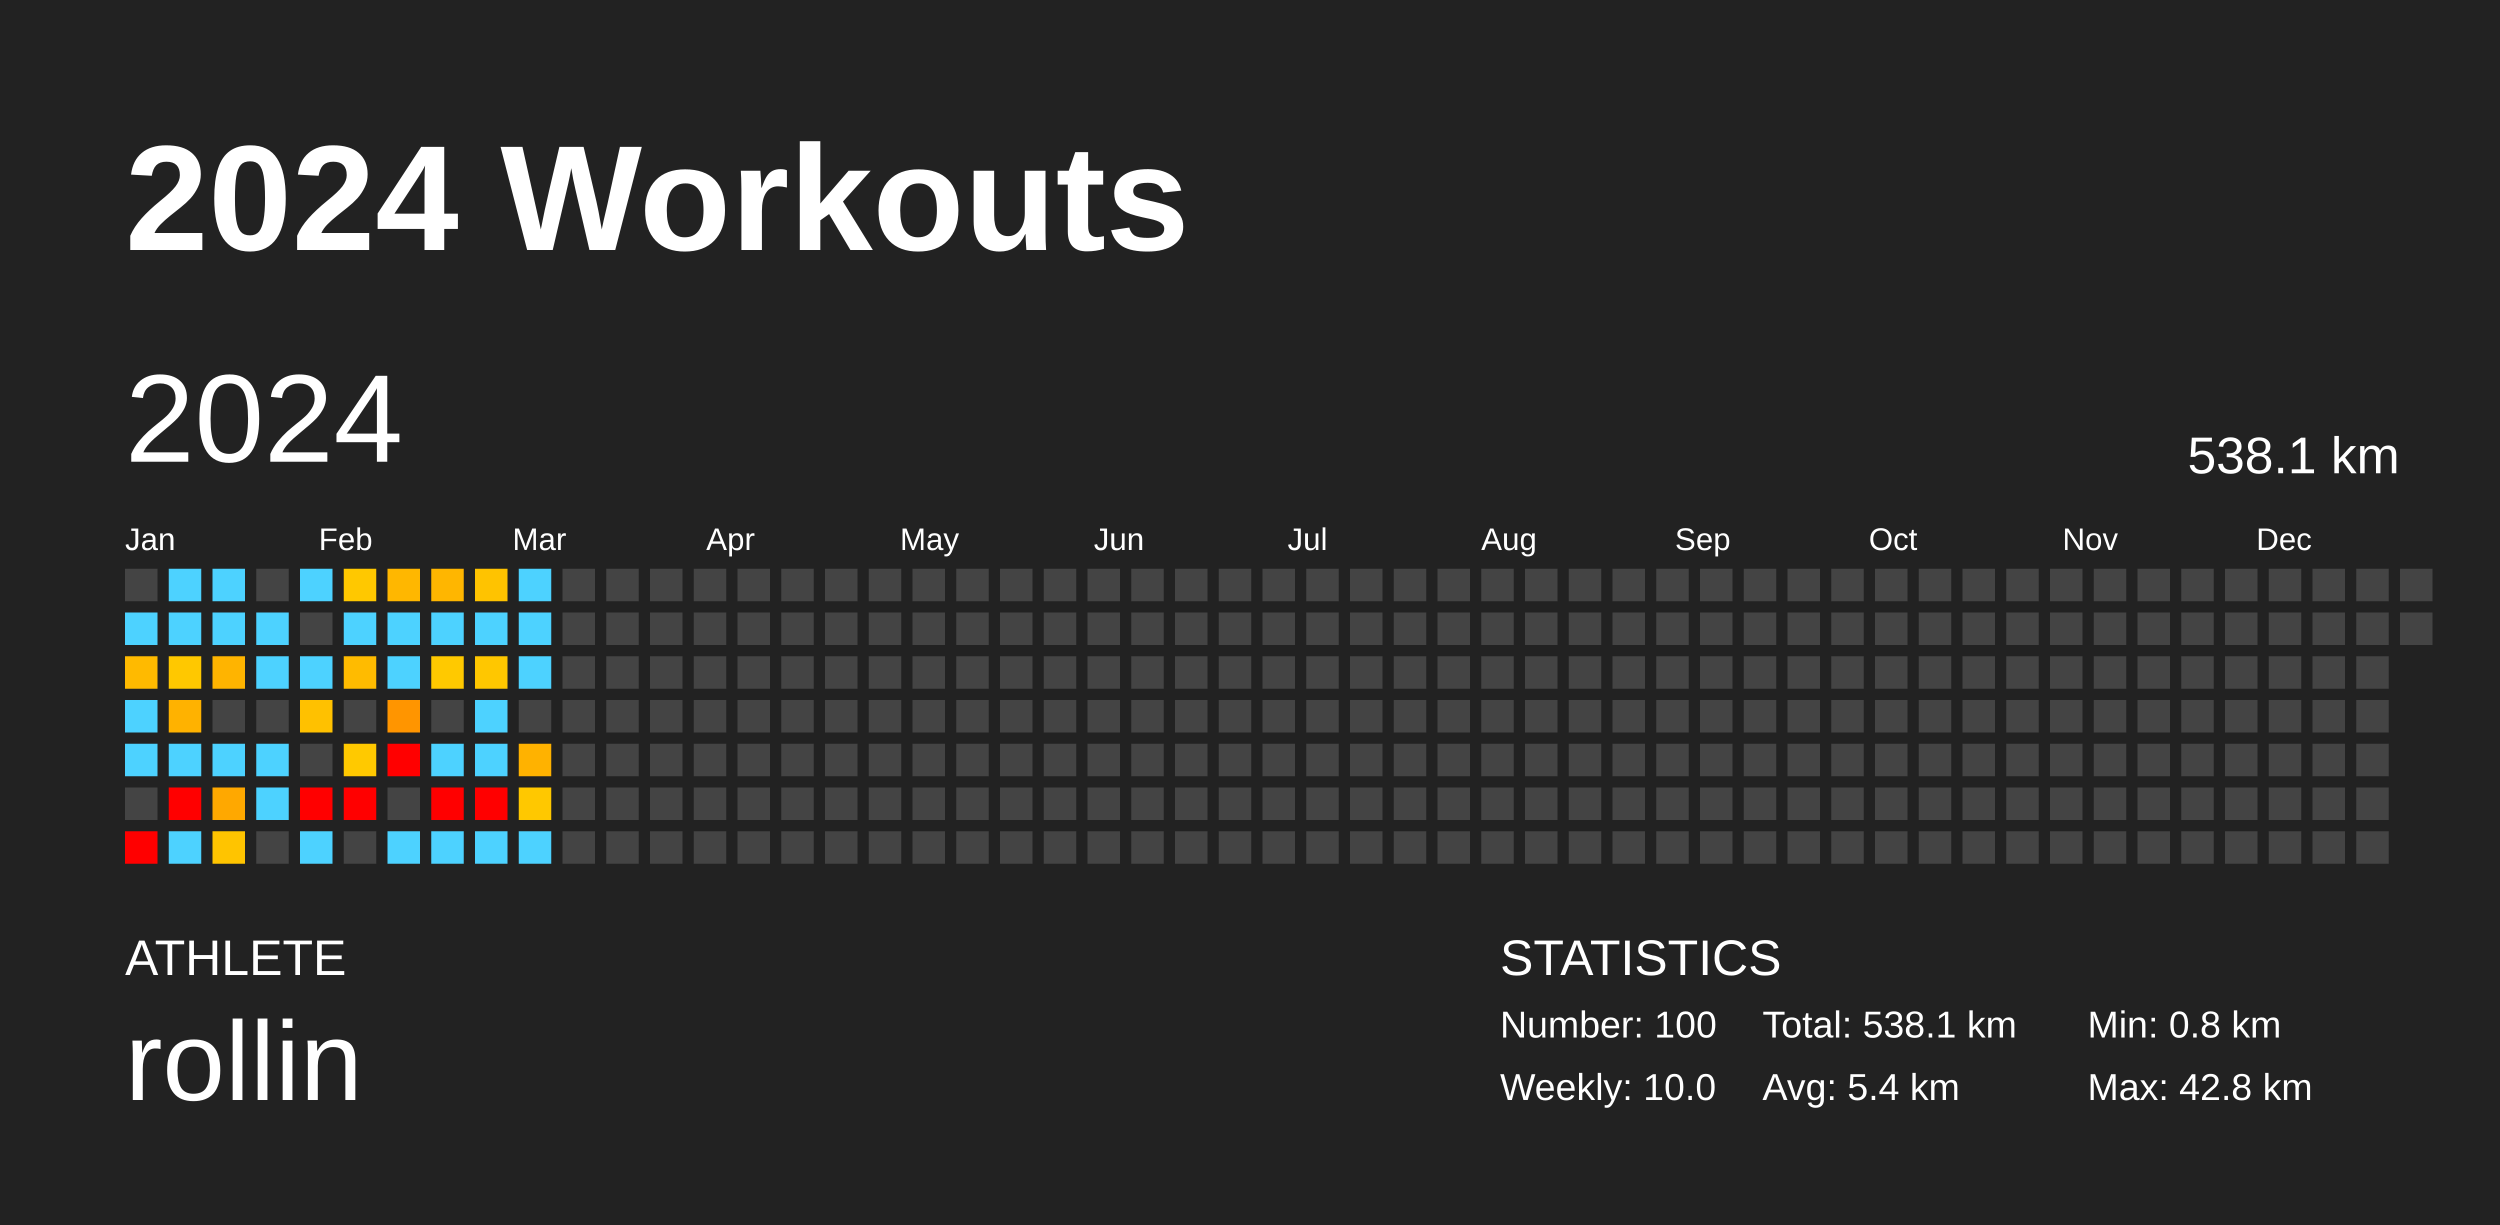
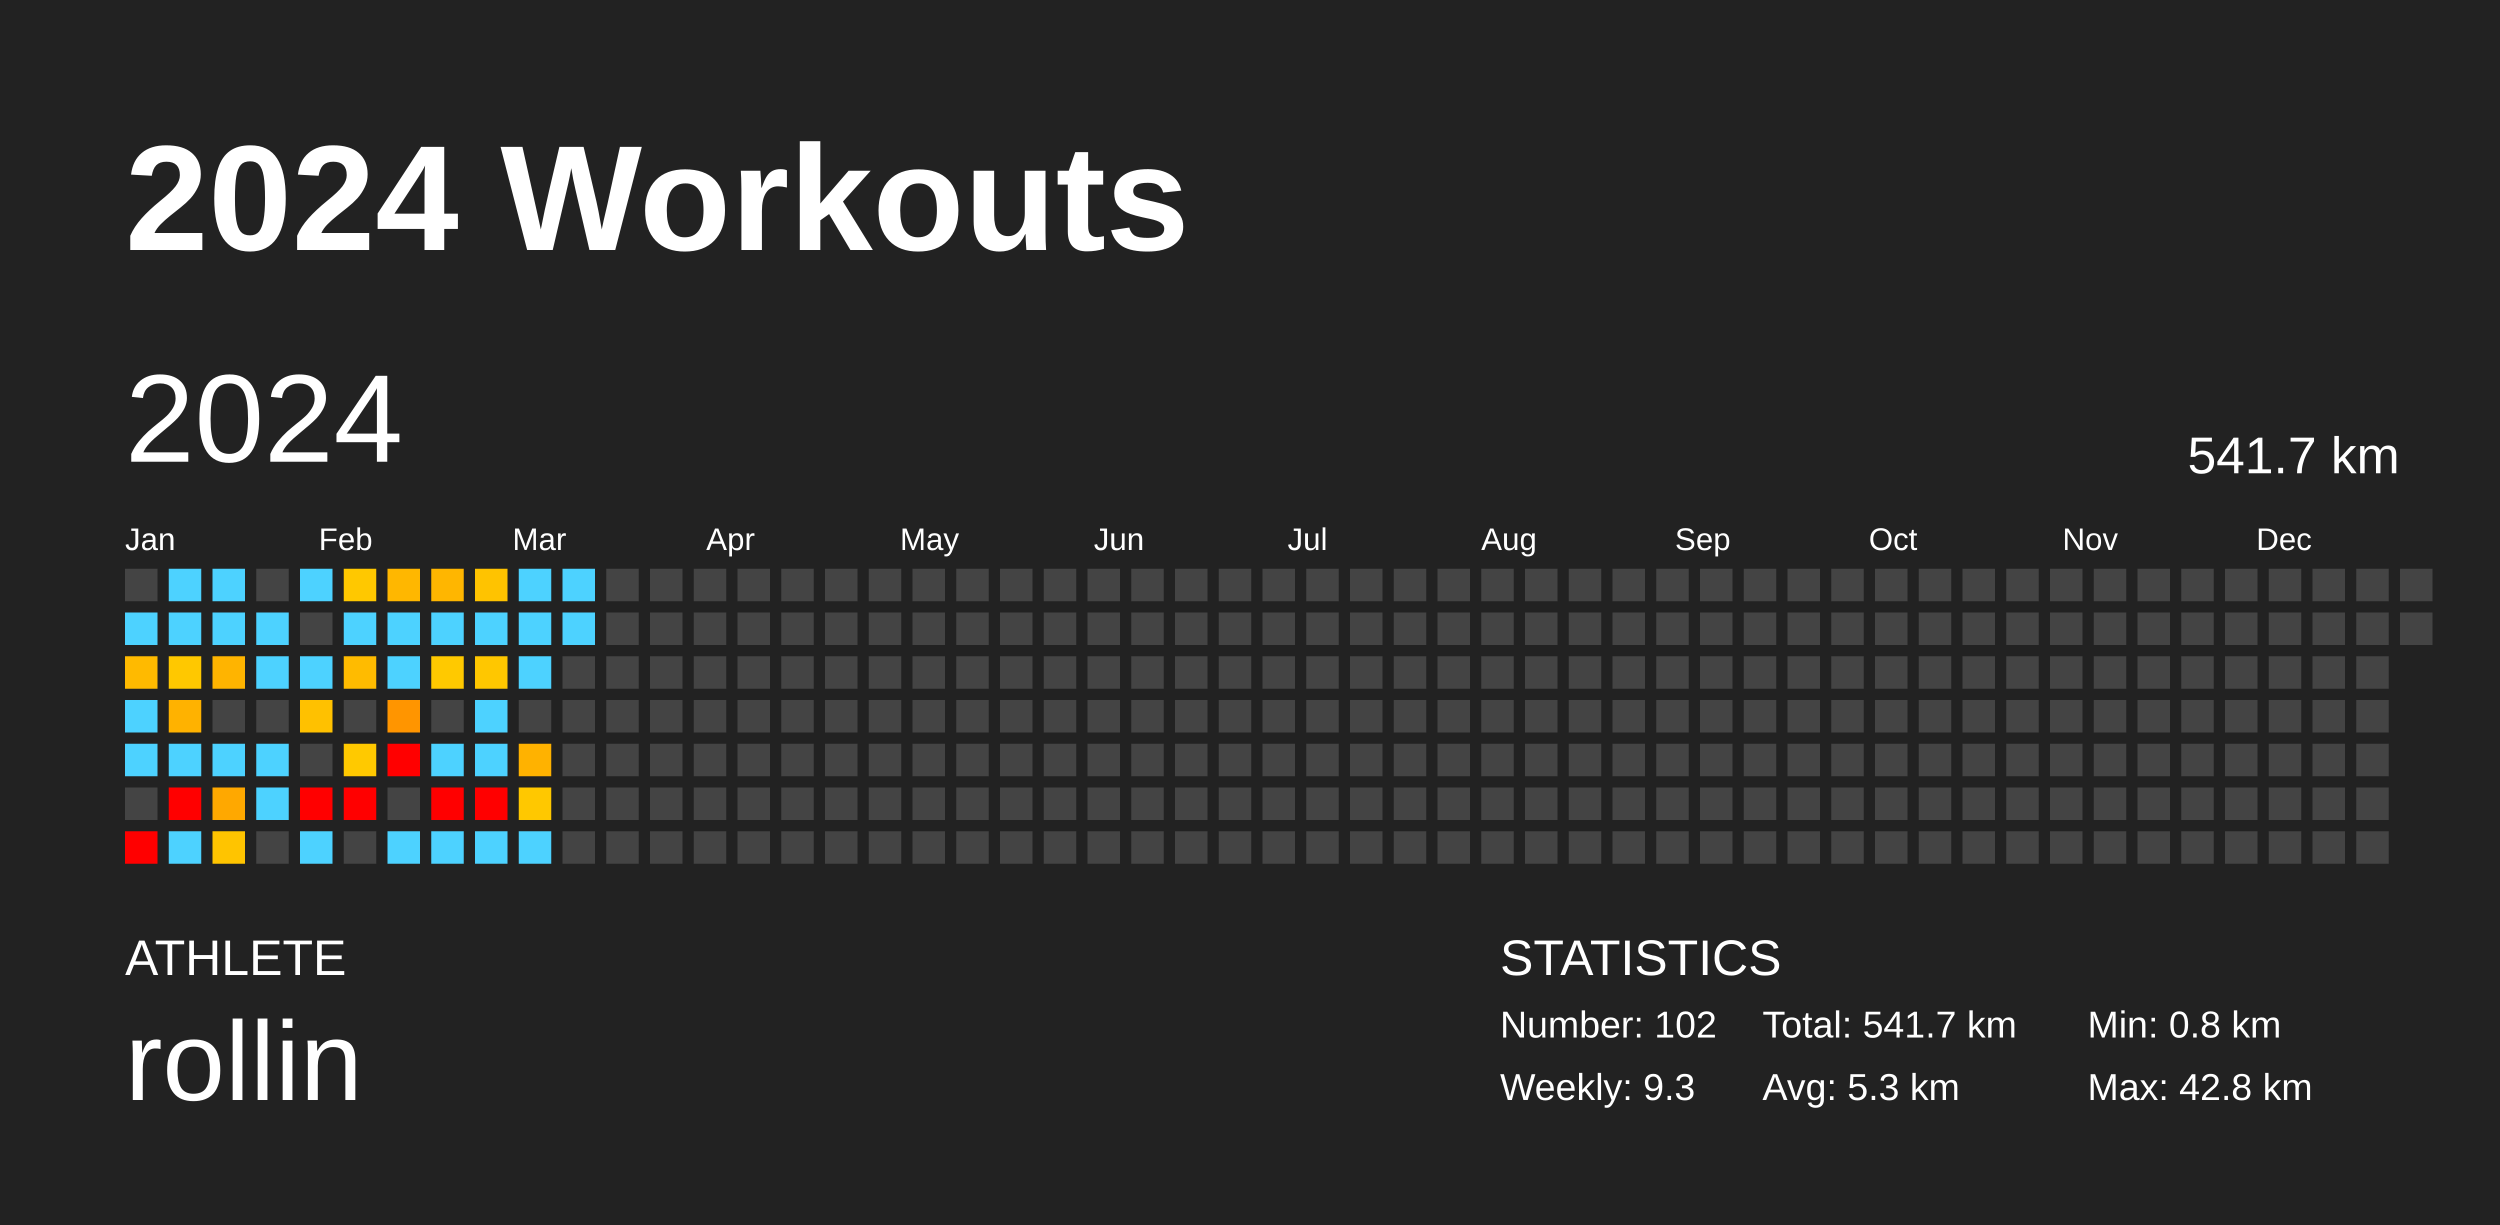
<svg xmlns="http://www.w3.org/2000/svg" baseProfile="full" height="98mm" version="1.1" viewBox="0,0,200,98" width="200mm">
  <defs />
  <rect fill="#222222" height="98" width="200" x="0" y="0" />
  <text fill="#FFFFFF" style="font-size:12px; font-family:Arial; font-weight:bold;" x="10" y="20">2024 Workouts</text>
  <text fill="#FFFFFF" style="font-size:4px; font-family:Arial" x="10" y="78">ATHLETE</text>
  <text fill="#FFFFFF" style="font-size:9px; font-family:Arial" x="10" y="88">rollin</text>
  <text fill="#FFFFFF" style="font-size:4px; font-family:Arial" x="120" y="78">STATISTICS</text>
-   <text fill="#FFFFFF" style="font-size:3px; font-family:Arial" x="120" y="83">Number: 100</text>
-   <text fill="#FFFFFF" style="font-size:3px; font-family:Arial" x="120" y="88">Weekly: 10.0</text>
-   <text fill="#FFFFFF" style="font-size:3px; font-family:Arial" x="141" y="83">Total: 538.1 km</text>
-   <text fill="#FFFFFF" style="font-size:3px; font-family:Arial" x="141" y="88">Avg: 5.4 km</text>
+   <text fill="#FFFFFF" style="font-size:3px; font-family:Arial" x="120" y="83">Number: 102</text>
+   <text fill="#FFFFFF" style="font-size:3px; font-family:Arial" x="120" y="88">Weekly: 9.3</text>
+   <text fill="#FFFFFF" style="font-size:3px; font-family:Arial" x="141" y="83">Total: 541.7 km</text>
+   <text fill="#FFFFFF" style="font-size:3px; font-family:Arial" x="141" y="88">Avg: 5.3 km</text>
  <text fill="#FFFFFF" style="font-size:3px; font-family:Arial" x="167" y="83">Min: 0.8 km</text>
  <text fill="#FFFFFF" style="font-size:3px; font-family:Arial" x="167" y="88">Max: 42.8 km</text>
  <text dominant-baseline="hanging" fill="#FFFFFF" style="font-size:10.0px; font-family:Arial;" x="10" y="30">2024</text>
-   <text dominant-baseline="hanging" fill="#FFFFFF" style="font-size:4.125px; font-family:Arial;" x="175" y="35">538.1 km</text>
+   <text dominant-baseline="hanging" fill="#FFFFFF" style="font-size:4.125px; font-family:Arial;" x="175" y="35">541.7 km</text>
  <text fill="#FFFFFF" style="font-size:2.5px; font-family:Arial" x="10.0" y="44">Jan</text>
  <text fill="#FFFFFF" style="font-size:2.5px; font-family:Arial" x="25.5" y="44">Feb</text>
  <text fill="#FFFFFF" style="font-size:2.5px; font-family:Arial" x="41.0" y="44">Mar</text>
  <text fill="#FFFFFF" style="font-size:2.5px; font-family:Arial" x="56.5" y="44">Apr</text>
  <text fill="#FFFFFF" style="font-size:2.5px; font-family:Arial" x="72.0" y="44">May</text>
  <text fill="#FFFFFF" style="font-size:2.5px; font-family:Arial" x="87.5" y="44">Jun</text>
  <text fill="#FFFFFF" style="font-size:2.5px; font-family:Arial" x="103.0" y="44">Jul</text>
  <text fill="#FFFFFF" style="font-size:2.5px; font-family:Arial" x="118.5" y="44">Aug</text>
  <text fill="#FFFFFF" style="font-size:2.5px; font-family:Arial" x="134.0" y="44">Sep</text>
  <text fill="#FFFFFF" style="font-size:2.5px; font-family:Arial" x="149.5" y="44">Oct</text>
  <text fill="#FFFFFF" style="font-size:2.5px; font-family:Arial" x="165.0" y="44">Nov</text>
  <text fill="#FFFFFF" style="font-size:2.5px; font-family:Arial" x="180.5" y="44">Dec</text>
  <rect fill="#444444" height="2.6" width="2.6" x="10.0" y="45.5" />
  <rect fill="#4dd2ff" height="2.6" width="2.6" x="10.0" y="49.0" />
  <rect fill="#ffba00" height="2.6" width="2.6" x="10.0" y="52.5" />
  <rect fill="#4dd2ff" height="2.6" width="2.6" x="10.0" y="56.0" />
  <rect fill="#4dd2ff" height="2.6" width="2.6" x="10.0" y="59.5" />
  <rect fill="#444444" height="2.6" width="2.6" x="10.0" y="63.0" />
  <rect fill="red" height="2.6" width="2.6" x="10.0" y="66.5" />
  <rect fill="#4dd2ff" height="2.6" width="2.6" x="13.5" y="45.5" />
  <rect fill="#4dd2ff" height="2.6" width="2.6" x="13.5" y="49.0" />
  <rect fill="#ffc800" height="2.6" width="2.6" x="13.5" y="52.5" />
  <rect fill="#ffb200" height="2.6" width="2.6" x="13.5" y="56.0" />
  <rect fill="#4dd2ff" height="2.6" width="2.6" x="13.5" y="59.5" />
  <rect fill="red" height="2.6" width="2.6" x="13.5" y="63.0" />
  <rect fill="#4dd2ff" height="2.6" width="2.6" x="13.5" y="66.5" />
  <rect fill="#4dd2ff" height="2.6" width="2.6" x="17.0" y="45.5" />
  <rect fill="#4dd2ff" height="2.6" width="2.6" x="17.0" y="49.0" />
  <rect fill="#ffb400" height="2.6" width="2.6" x="17.0" y="52.5" />
  <rect fill="#444444" height="2.6" width="2.6" x="17.0" y="56.0" />
  <rect fill="#4dd2ff" height="2.6" width="2.6" x="17.0" y="59.5" />
  <rect fill="#ffa800" height="2.6" width="2.6" x="17.0" y="63.0" />
  <rect fill="#ffc400" height="2.6" width="2.6" x="17.0" y="66.5" />
  <rect fill="#444444" height="2.6" width="2.6" x="20.5" y="45.5" />
  <rect fill="#4dd2ff" height="2.6" width="2.6" x="20.5" y="49.0" />
  <rect fill="#4dd2ff" height="2.6" width="2.6" x="20.5" y="52.5" />
  <rect fill="#444444" height="2.6" width="2.6" x="20.5" y="56.0" />
  <rect fill="#4dd2ff" height="2.6" width="2.6" x="20.5" y="59.5" />
  <rect fill="#4dd2ff" height="2.6" width="2.6" x="20.5" y="63.0" />
  <rect fill="#444444" height="2.6" width="2.6" x="20.5" y="66.5" />
  <rect fill="#4dd2ff" height="2.6" width="2.6" x="24.0" y="45.5" />
  <rect fill="#444444" height="2.6" width="2.6" x="24.0" y="49.0" />
  <rect fill="#4dd2ff" height="2.6" width="2.6" x="24.0" y="52.5" />
  <rect fill="#ffc100" height="2.6" width="2.6" x="24.0" y="56.0" />
  <rect fill="#444444" height="2.6" width="2.6" x="24.0" y="59.5" />
  <rect fill="red" height="2.6" width="2.6" x="24.0" y="63.0" />
  <rect fill="#4dd2ff" height="2.6" width="2.6" x="24.0" y="66.5" />
  <rect fill="#ffc800" height="2.6" width="2.6" x="27.5" y="45.5" />
  <rect fill="#4dd2ff" height="2.6" width="2.6" x="27.5" y="49.0" />
  <rect fill="#ffbb00" height="2.6" width="2.6" x="27.5" y="52.5" />
  <rect fill="#444444" height="2.6" width="2.6" x="27.5" y="56.0" />
  <rect fill="#ffc900" height="2.6" width="2.6" x="27.5" y="59.5" />
  <rect fill="red" height="2.6" width="2.6" x="27.5" y="63.0" />
  <rect fill="#444444" height="2.6" width="2.6" x="27.5" y="66.5" />
  <rect fill="#ffb700" height="2.6" width="2.6" x="31.0" y="45.5" />
  <rect fill="#4dd2ff" height="2.6" width="2.6" x="31.0" y="49.0" />
  <rect fill="#4dd2ff" height="2.6" width="2.6" x="31.0" y="52.5" />
  <rect fill="#ff9500" height="2.6" width="2.6" x="31.0" y="56.0" />
  <rect fill="red" height="2.6" width="2.6" x="31.0" y="59.5" />
  <rect fill="#444444" height="2.6" width="2.6" x="31.0" y="63.0" />
  <rect fill="#4dd2ff" height="2.6" width="2.6" x="31.0" y="66.5" />
  <rect fill="#ffb600" height="2.6" width="2.6" x="34.5" y="45.5" />
  <rect fill="#4dd2ff" height="2.6" width="2.6" x="34.5" y="49.0" />
  <rect fill="#ffc900" height="2.6" width="2.6" x="34.5" y="52.5" />
  <rect fill="#444444" height="2.6" width="2.6" x="34.5" y="56.0" />
  <rect fill="#4dd2ff" height="2.6" width="2.6" x="34.5" y="59.5" />
  <rect fill="red" height="2.6" width="2.6" x="34.5" y="63.0" />
  <rect fill="#4dd2ff" height="2.6" width="2.6" x="34.5" y="66.5" />
  <rect fill="#ffc300" height="2.6" width="2.6" x="38.0" y="45.5" />
  <rect fill="#4dd2ff" height="2.6" width="2.6" x="38.0" y="49.0" />
  <rect fill="#ffc700" height="2.6" width="2.6" x="38.0" y="52.5" />
  <rect fill="#4dd2ff" height="2.6" width="2.6" x="38.0" y="56.0" />
  <rect fill="#4dd2ff" height="2.6" width="2.6" x="38.0" y="59.5" />
  <rect fill="red" height="2.6" width="2.6" x="38.0" y="63.0" />
  <rect fill="#4dd2ff" height="2.6" width="2.6" x="38.0" y="66.5" />
  <rect fill="#4dd2ff" height="2.6" width="2.6" x="41.5" y="45.5" />
  <rect fill="#4dd2ff" height="2.6" width="2.6" x="41.5" y="49.0" />
  <rect fill="#4dd2ff" height="2.6" width="2.6" x="41.5" y="52.5" />
  <rect fill="#444444" height="2.6" width="2.6" x="41.5" y="56.0" />
  <rect fill="#ffb200" height="2.6" width="2.6" x="41.5" y="59.5" />
  <rect fill="#ffc800" height="2.6" width="2.6" x="41.5" y="63.0" />
  <rect fill="#4dd2ff" height="2.6" width="2.6" x="41.5" y="66.5" />
-   <rect fill="#444444" height="2.6" width="2.6" x="45.0" y="45.5" />
-   <rect fill="#444444" height="2.6" width="2.6" x="45.0" y="49.0" />
+   <rect fill="#4dd2ff" height="2.6" width="2.6" x="45.0" y="45.5" />
+   <rect fill="#4dd2ff" height="2.6" width="2.6" x="45.0" y="49.0" />
  <rect fill="#444444" height="2.6" width="2.6" x="45.0" y="52.5" />
  <rect fill="#444444" height="2.6" width="2.6" x="45.0" y="56.0" />
  <rect fill="#444444" height="2.6" width="2.6" x="45.0" y="59.5" />
  <rect fill="#444444" height="2.6" width="2.6" x="45.0" y="63.0" />
  <rect fill="#444444" height="2.6" width="2.6" x="45.0" y="66.5" />
  <rect fill="#444444" height="2.6" width="2.6" x="48.5" y="45.5" />
  <rect fill="#444444" height="2.6" width="2.6" x="48.5" y="49.0" />
  <rect fill="#444444" height="2.6" width="2.6" x="48.5" y="52.5" />
  <rect fill="#444444" height="2.6" width="2.6" x="48.5" y="56.0" />
  <rect fill="#444444" height="2.6" width="2.6" x="48.5" y="59.5" />
  <rect fill="#444444" height="2.6" width="2.6" x="48.5" y="63.0" />
  <rect fill="#444444" height="2.6" width="2.6" x="48.5" y="66.5" />
  <rect fill="#444444" height="2.6" width="2.6" x="52.0" y="45.5" />
  <rect fill="#444444" height="2.6" width="2.6" x="52.0" y="49.0" />
  <rect fill="#444444" height="2.6" width="2.6" x="52.0" y="52.5" />
  <rect fill="#444444" height="2.6" width="2.6" x="52.0" y="56.0" />
  <rect fill="#444444" height="2.6" width="2.6" x="52.0" y="59.5" />
  <rect fill="#444444" height="2.6" width="2.6" x="52.0" y="63.0" />
  <rect fill="#444444" height="2.6" width="2.6" x="52.0" y="66.5" />
  <rect fill="#444444" height="2.6" width="2.6" x="55.5" y="45.5" />
  <rect fill="#444444" height="2.6" width="2.6" x="55.5" y="49.0" />
  <rect fill="#444444" height="2.6" width="2.6" x="55.5" y="52.5" />
  <rect fill="#444444" height="2.6" width="2.6" x="55.5" y="56.0" />
  <rect fill="#444444" height="2.6" width="2.6" x="55.5" y="59.5" />
  <rect fill="#444444" height="2.6" width="2.6" x="55.5" y="63.0" />
  <rect fill="#444444" height="2.6" width="2.6" x="55.5" y="66.5" />
  <rect fill="#444444" height="2.6" width="2.6" x="59.0" y="45.5" />
  <rect fill="#444444" height="2.6" width="2.6" x="59.0" y="49.0" />
  <rect fill="#444444" height="2.6" width="2.6" x="59.0" y="52.5" />
  <rect fill="#444444" height="2.6" width="2.6" x="59.0" y="56.0" />
  <rect fill="#444444" height="2.6" width="2.6" x="59.0" y="59.5" />
  <rect fill="#444444" height="2.6" width="2.6" x="59.0" y="63.0" />
  <rect fill="#444444" height="2.6" width="2.6" x="59.0" y="66.5" />
  <rect fill="#444444" height="2.6" width="2.6" x="62.5" y="45.5" />
  <rect fill="#444444" height="2.6" width="2.6" x="62.5" y="49.0" />
  <rect fill="#444444" height="2.6" width="2.6" x="62.5" y="52.5" />
  <rect fill="#444444" height="2.6" width="2.6" x="62.5" y="56.0" />
  <rect fill="#444444" height="2.6" width="2.6" x="62.5" y="59.5" />
  <rect fill="#444444" height="2.6" width="2.6" x="62.5" y="63.0" />
  <rect fill="#444444" height="2.6" width="2.6" x="62.5" y="66.5" />
  <rect fill="#444444" height="2.6" width="2.6" x="66.0" y="45.5" />
  <rect fill="#444444" height="2.6" width="2.6" x="66.0" y="49.0" />
  <rect fill="#444444" height="2.6" width="2.6" x="66.0" y="52.5" />
  <rect fill="#444444" height="2.6" width="2.6" x="66.0" y="56.0" />
  <rect fill="#444444" height="2.6" width="2.6" x="66.0" y="59.5" />
  <rect fill="#444444" height="2.6" width="2.6" x="66.0" y="63.0" />
  <rect fill="#444444" height="2.6" width="2.6" x="66.0" y="66.5" />
  <rect fill="#444444" height="2.6" width="2.6" x="69.5" y="45.5" />
  <rect fill="#444444" height="2.6" width="2.6" x="69.5" y="49.0" />
  <rect fill="#444444" height="2.6" width="2.6" x="69.5" y="52.5" />
  <rect fill="#444444" height="2.6" width="2.6" x="69.5" y="56.0" />
  <rect fill="#444444" height="2.6" width="2.6" x="69.5" y="59.5" />
  <rect fill="#444444" height="2.6" width="2.6" x="69.5" y="63.0" />
  <rect fill="#444444" height="2.6" width="2.6" x="69.5" y="66.5" />
  <rect fill="#444444" height="2.6" width="2.6" x="73.0" y="45.5" />
  <rect fill="#444444" height="2.6" width="2.6" x="73.0" y="49.0" />
  <rect fill="#444444" height="2.6" width="2.6" x="73.0" y="52.5" />
  <rect fill="#444444" height="2.6" width="2.6" x="73.0" y="56.0" />
  <rect fill="#444444" height="2.6" width="2.6" x="73.0" y="59.5" />
  <rect fill="#444444" height="2.6" width="2.6" x="73.0" y="63.0" />
  <rect fill="#444444" height="2.6" width="2.6" x="73.0" y="66.5" />
  <rect fill="#444444" height="2.6" width="2.6" x="76.5" y="45.5" />
  <rect fill="#444444" height="2.6" width="2.6" x="76.5" y="49.0" />
  <rect fill="#444444" height="2.6" width="2.6" x="76.5" y="52.5" />
  <rect fill="#444444" height="2.6" width="2.6" x="76.5" y="56.0" />
  <rect fill="#444444" height="2.6" width="2.6" x="76.5" y="59.5" />
  <rect fill="#444444" height="2.6" width="2.6" x="76.5" y="63.0" />
  <rect fill="#444444" height="2.6" width="2.6" x="76.5" y="66.5" />
  <rect fill="#444444" height="2.6" width="2.6" x="80.0" y="45.5" />
  <rect fill="#444444" height="2.6" width="2.6" x="80.0" y="49.0" />
  <rect fill="#444444" height="2.6" width="2.6" x="80.0" y="52.5" />
  <rect fill="#444444" height="2.6" width="2.6" x="80.0" y="56.0" />
  <rect fill="#444444" height="2.6" width="2.6" x="80.0" y="59.5" />
  <rect fill="#444444" height="2.6" width="2.6" x="80.0" y="63.0" />
  <rect fill="#444444" height="2.6" width="2.6" x="80.0" y="66.5" />
  <rect fill="#444444" height="2.6" width="2.6" x="83.5" y="45.5" />
  <rect fill="#444444" height="2.6" width="2.6" x="83.5" y="49.0" />
  <rect fill="#444444" height="2.6" width="2.6" x="83.5" y="52.5" />
  <rect fill="#444444" height="2.6" width="2.6" x="83.5" y="56.0" />
  <rect fill="#444444" height="2.6" width="2.6" x="83.5" y="59.5" />
  <rect fill="#444444" height="2.6" width="2.6" x="83.5" y="63.0" />
  <rect fill="#444444" height="2.6" width="2.6" x="83.5" y="66.5" />
  <rect fill="#444444" height="2.6" width="2.6" x="87.0" y="45.5" />
  <rect fill="#444444" height="2.6" width="2.6" x="87.0" y="49.0" />
  <rect fill="#444444" height="2.6" width="2.6" x="87.0" y="52.5" />
  <rect fill="#444444" height="2.6" width="2.6" x="87.0" y="56.0" />
  <rect fill="#444444" height="2.6" width="2.6" x="87.0" y="59.5" />
  <rect fill="#444444" height="2.6" width="2.6" x="87.0" y="63.0" />
  <rect fill="#444444" height="2.6" width="2.6" x="87.0" y="66.5" />
  <rect fill="#444444" height="2.6" width="2.6" x="90.5" y="45.5" />
  <rect fill="#444444" height="2.6" width="2.6" x="90.5" y="49.0" />
  <rect fill="#444444" height="2.6" width="2.6" x="90.5" y="52.5" />
  <rect fill="#444444" height="2.6" width="2.6" x="90.5" y="56.0" />
  <rect fill="#444444" height="2.6" width="2.6" x="90.5" y="59.5" />
  <rect fill="#444444" height="2.6" width="2.6" x="90.5" y="63.0" />
  <rect fill="#444444" height="2.6" width="2.6" x="90.5" y="66.5" />
  <rect fill="#444444" height="2.6" width="2.6" x="94.0" y="45.5" />
  <rect fill="#444444" height="2.6" width="2.6" x="94.0" y="49.0" />
  <rect fill="#444444" height="2.6" width="2.6" x="94.0" y="52.5" />
  <rect fill="#444444" height="2.6" width="2.6" x="94.0" y="56.0" />
  <rect fill="#444444" height="2.6" width="2.6" x="94.0" y="59.5" />
  <rect fill="#444444" height="2.6" width="2.6" x="94.0" y="63.0" />
  <rect fill="#444444" height="2.6" width="2.6" x="94.0" y="66.5" />
  <rect fill="#444444" height="2.6" width="2.6" x="97.5" y="45.5" />
  <rect fill="#444444" height="2.6" width="2.6" x="97.5" y="49.0" />
  <rect fill="#444444" height="2.6" width="2.6" x="97.5" y="52.5" />
  <rect fill="#444444" height="2.6" width="2.6" x="97.5" y="56.0" />
  <rect fill="#444444" height="2.6" width="2.6" x="97.5" y="59.5" />
  <rect fill="#444444" height="2.6" width="2.6" x="97.5" y="63.0" />
  <rect fill="#444444" height="2.6" width="2.6" x="97.5" y="66.5" />
  <rect fill="#444444" height="2.6" width="2.6" x="101.0" y="45.5" />
  <rect fill="#444444" height="2.6" width="2.6" x="101.0" y="49.0" />
  <rect fill="#444444" height="2.6" width="2.6" x="101.0" y="52.5" />
  <rect fill="#444444" height="2.6" width="2.6" x="101.0" y="56.0" />
  <rect fill="#444444" height="2.6" width="2.6" x="101.0" y="59.5" />
  <rect fill="#444444" height="2.6" width="2.6" x="101.0" y="63.0" />
  <rect fill="#444444" height="2.6" width="2.6" x="101.0" y="66.5" />
  <rect fill="#444444" height="2.6" width="2.6" x="104.5" y="45.5" />
  <rect fill="#444444" height="2.6" width="2.6" x="104.5" y="49.0" />
  <rect fill="#444444" height="2.6" width="2.6" x="104.5" y="52.5" />
  <rect fill="#444444" height="2.6" width="2.6" x="104.5" y="56.0" />
  <rect fill="#444444" height="2.6" width="2.6" x="104.5" y="59.5" />
  <rect fill="#444444" height="2.6" width="2.6" x="104.5" y="63.0" />
  <rect fill="#444444" height="2.6" width="2.6" x="104.5" y="66.5" />
  <rect fill="#444444" height="2.6" width="2.6" x="108.0" y="45.5" />
  <rect fill="#444444" height="2.6" width="2.6" x="108.0" y="49.0" />
  <rect fill="#444444" height="2.6" width="2.6" x="108.0" y="52.5" />
  <rect fill="#444444" height="2.6" width="2.6" x="108.0" y="56.0" />
  <rect fill="#444444" height="2.6" width="2.6" x="108.0" y="59.5" />
  <rect fill="#444444" height="2.6" width="2.6" x="108.0" y="63.0" />
  <rect fill="#444444" height="2.6" width="2.6" x="108.0" y="66.5" />
  <rect fill="#444444" height="2.6" width="2.6" x="111.5" y="45.5" />
  <rect fill="#444444" height="2.6" width="2.6" x="111.5" y="49.0" />
  <rect fill="#444444" height="2.6" width="2.6" x="111.5" y="52.5" />
  <rect fill="#444444" height="2.6" width="2.6" x="111.5" y="56.0" />
  <rect fill="#444444" height="2.6" width="2.6" x="111.5" y="59.5" />
  <rect fill="#444444" height="2.6" width="2.6" x="111.5" y="63.0" />
  <rect fill="#444444" height="2.6" width="2.6" x="111.5" y="66.5" />
  <rect fill="#444444" height="2.6" width="2.6" x="115.0" y="45.5" />
  <rect fill="#444444" height="2.6" width="2.6" x="115.0" y="49.0" />
  <rect fill="#444444" height="2.6" width="2.6" x="115.0" y="52.5" />
  <rect fill="#444444" height="2.6" width="2.6" x="115.0" y="56.0" />
  <rect fill="#444444" height="2.6" width="2.6" x="115.0" y="59.5" />
  <rect fill="#444444" height="2.6" width="2.6" x="115.0" y="63.0" />
  <rect fill="#444444" height="2.6" width="2.6" x="115.0" y="66.5" />
  <rect fill="#444444" height="2.6" width="2.6" x="118.5" y="45.5" />
  <rect fill="#444444" height="2.6" width="2.6" x="118.5" y="49.0" />
  <rect fill="#444444" height="2.6" width="2.6" x="118.5" y="52.5" />
  <rect fill="#444444" height="2.6" width="2.6" x="118.5" y="56.0" />
  <rect fill="#444444" height="2.6" width="2.6" x="118.5" y="59.5" />
  <rect fill="#444444" height="2.6" width="2.6" x="118.5" y="63.0" />
  <rect fill="#444444" height="2.6" width="2.6" x="118.5" y="66.5" />
  <rect fill="#444444" height="2.6" width="2.6" x="122.0" y="45.5" />
  <rect fill="#444444" height="2.6" width="2.6" x="122.0" y="49.0" />
  <rect fill="#444444" height="2.6" width="2.6" x="122.0" y="52.5" />
  <rect fill="#444444" height="2.6" width="2.6" x="122.0" y="56.0" />
  <rect fill="#444444" height="2.6" width="2.6" x="122.0" y="59.5" />
  <rect fill="#444444" height="2.6" width="2.6" x="122.0" y="63.0" />
  <rect fill="#444444" height="2.6" width="2.6" x="122.0" y="66.5" />
  <rect fill="#444444" height="2.6" width="2.6" x="125.5" y="45.5" />
  <rect fill="#444444" height="2.6" width="2.6" x="125.5" y="49.0" />
  <rect fill="#444444" height="2.6" width="2.6" x="125.5" y="52.5" />
  <rect fill="#444444" height="2.6" width="2.6" x="125.5" y="56.0" />
  <rect fill="#444444" height="2.6" width="2.6" x="125.5" y="59.5" />
  <rect fill="#444444" height="2.6" width="2.6" x="125.5" y="63.0" />
  <rect fill="#444444" height="2.6" width="2.6" x="125.5" y="66.5" />
  <rect fill="#444444" height="2.6" width="2.6" x="129.0" y="45.5" />
  <rect fill="#444444" height="2.6" width="2.6" x="129.0" y="49.0" />
  <rect fill="#444444" height="2.6" width="2.6" x="129.0" y="52.5" />
  <rect fill="#444444" height="2.6" width="2.6" x="129.0" y="56.0" />
  <rect fill="#444444" height="2.6" width="2.6" x="129.0" y="59.5" />
  <rect fill="#444444" height="2.6" width="2.6" x="129.0" y="63.0" />
  <rect fill="#444444" height="2.6" width="2.6" x="129.0" y="66.5" />
  <rect fill="#444444" height="2.6" width="2.6" x="132.5" y="45.5" />
  <rect fill="#444444" height="2.6" width="2.6" x="132.5" y="49.0" />
  <rect fill="#444444" height="2.6" width="2.6" x="132.5" y="52.5" />
  <rect fill="#444444" height="2.6" width="2.6" x="132.5" y="56.0" />
  <rect fill="#444444" height="2.6" width="2.6" x="132.5" y="59.5" />
  <rect fill="#444444" height="2.6" width="2.6" x="132.5" y="63.0" />
  <rect fill="#444444" height="2.6" width="2.6" x="132.5" y="66.5" />
  <rect fill="#444444" height="2.6" width="2.6" x="136.0" y="45.5" />
  <rect fill="#444444" height="2.6" width="2.6" x="136.0" y="49.0" />
  <rect fill="#444444" height="2.6" width="2.6" x="136.0" y="52.5" />
  <rect fill="#444444" height="2.6" width="2.6" x="136.0" y="56.0" />
  <rect fill="#444444" height="2.6" width="2.6" x="136.0" y="59.5" />
  <rect fill="#444444" height="2.6" width="2.6" x="136.0" y="63.0" />
  <rect fill="#444444" height="2.6" width="2.6" x="136.0" y="66.5" />
  <rect fill="#444444" height="2.6" width="2.6" x="139.5" y="45.5" />
  <rect fill="#444444" height="2.6" width="2.6" x="139.5" y="49.0" />
  <rect fill="#444444" height="2.6" width="2.6" x="139.5" y="52.5" />
  <rect fill="#444444" height="2.6" width="2.6" x="139.5" y="56.0" />
  <rect fill="#444444" height="2.6" width="2.6" x="139.5" y="59.5" />
  <rect fill="#444444" height="2.6" width="2.6" x="139.5" y="63.0" />
  <rect fill="#444444" height="2.6" width="2.6" x="139.5" y="66.5" />
  <rect fill="#444444" height="2.6" width="2.6" x="143.0" y="45.5" />
  <rect fill="#444444" height="2.6" width="2.6" x="143.0" y="49.0" />
  <rect fill="#444444" height="2.6" width="2.6" x="143.0" y="52.5" />
  <rect fill="#444444" height="2.6" width="2.6" x="143.0" y="56.0" />
  <rect fill="#444444" height="2.6" width="2.6" x="143.0" y="59.5" />
  <rect fill="#444444" height="2.6" width="2.6" x="143.0" y="63.0" />
  <rect fill="#444444" height="2.6" width="2.6" x="143.0" y="66.5" />
  <rect fill="#444444" height="2.6" width="2.6" x="146.5" y="45.5" />
  <rect fill="#444444" height="2.6" width="2.6" x="146.5" y="49.0" />
  <rect fill="#444444" height="2.6" width="2.6" x="146.5" y="52.5" />
  <rect fill="#444444" height="2.6" width="2.6" x="146.5" y="56.0" />
  <rect fill="#444444" height="2.6" width="2.6" x="146.5" y="59.5" />
  <rect fill="#444444" height="2.6" width="2.6" x="146.5" y="63.0" />
  <rect fill="#444444" height="2.6" width="2.6" x="146.5" y="66.5" />
  <rect fill="#444444" height="2.6" width="2.6" x="150.0" y="45.5" />
  <rect fill="#444444" height="2.6" width="2.6" x="150.0" y="49.0" />
  <rect fill="#444444" height="2.6" width="2.6" x="150.0" y="52.5" />
  <rect fill="#444444" height="2.6" width="2.6" x="150.0" y="56.0" />
  <rect fill="#444444" height="2.6" width="2.6" x="150.0" y="59.5" />
  <rect fill="#444444" height="2.6" width="2.6" x="150.0" y="63.0" />
  <rect fill="#444444" height="2.6" width="2.6" x="150.0" y="66.5" />
  <rect fill="#444444" height="2.6" width="2.6" x="153.5" y="45.5" />
  <rect fill="#444444" height="2.6" width="2.6" x="153.5" y="49.0" />
  <rect fill="#444444" height="2.6" width="2.6" x="153.5" y="52.5" />
  <rect fill="#444444" height="2.6" width="2.6" x="153.5" y="56.0" />
  <rect fill="#444444" height="2.6" width="2.6" x="153.5" y="59.5" />
  <rect fill="#444444" height="2.6" width="2.6" x="153.5" y="63.0" />
  <rect fill="#444444" height="2.6" width="2.6" x="153.5" y="66.5" />
  <rect fill="#444444" height="2.6" width="2.6" x="157.0" y="45.5" />
  <rect fill="#444444" height="2.6" width="2.6" x="157.0" y="49.0" />
  <rect fill="#444444" height="2.6" width="2.6" x="157.0" y="52.5" />
  <rect fill="#444444" height="2.6" width="2.6" x="157.0" y="56.0" />
  <rect fill="#444444" height="2.6" width="2.6" x="157.0" y="59.5" />
  <rect fill="#444444" height="2.6" width="2.6" x="157.0" y="63.0" />
  <rect fill="#444444" height="2.6" width="2.6" x="157.0" y="66.5" />
  <rect fill="#444444" height="2.6" width="2.6" x="160.5" y="45.5" />
  <rect fill="#444444" height="2.6" width="2.6" x="160.5" y="49.0" />
  <rect fill="#444444" height="2.6" width="2.6" x="160.5" y="52.5" />
  <rect fill="#444444" height="2.6" width="2.6" x="160.5" y="56.0" />
  <rect fill="#444444" height="2.6" width="2.6" x="160.5" y="59.5" />
  <rect fill="#444444" height="2.6" width="2.6" x="160.5" y="63.0" />
  <rect fill="#444444" height="2.6" width="2.6" x="160.5" y="66.5" />
  <rect fill="#444444" height="2.6" width="2.6" x="164.0" y="45.5" />
  <rect fill="#444444" height="2.6" width="2.6" x="164.0" y="49.0" />
  <rect fill="#444444" height="2.6" width="2.6" x="164.0" y="52.5" />
  <rect fill="#444444" height="2.6" width="2.6" x="164.0" y="56.0" />
  <rect fill="#444444" height="2.6" width="2.6" x="164.0" y="59.5" />
  <rect fill="#444444" height="2.6" width="2.6" x="164.0" y="63.0" />
  <rect fill="#444444" height="2.6" width="2.6" x="164.0" y="66.5" />
  <rect fill="#444444" height="2.6" width="2.6" x="167.5" y="45.5" />
  <rect fill="#444444" height="2.6" width="2.6" x="167.5" y="49.0" />
  <rect fill="#444444" height="2.6" width="2.6" x="167.5" y="52.5" />
  <rect fill="#444444" height="2.6" width="2.6" x="167.5" y="56.0" />
  <rect fill="#444444" height="2.6" width="2.6" x="167.5" y="59.5" />
  <rect fill="#444444" height="2.6" width="2.6" x="167.5" y="63.0" />
  <rect fill="#444444" height="2.6" width="2.6" x="167.5" y="66.5" />
  <rect fill="#444444" height="2.6" width="2.6" x="171.0" y="45.5" />
  <rect fill="#444444" height="2.6" width="2.6" x="171.0" y="49.0" />
  <rect fill="#444444" height="2.6" width="2.6" x="171.0" y="52.5" />
  <rect fill="#444444" height="2.6" width="2.6" x="171.0" y="56.0" />
  <rect fill="#444444" height="2.6" width="2.6" x="171.0" y="59.5" />
  <rect fill="#444444" height="2.6" width="2.6" x="171.0" y="63.0" />
  <rect fill="#444444" height="2.6" width="2.6" x="171.0" y="66.5" />
  <rect fill="#444444" height="2.6" width="2.6" x="174.5" y="45.5" />
  <rect fill="#444444" height="2.6" width="2.6" x="174.5" y="49.0" />
  <rect fill="#444444" height="2.6" width="2.6" x="174.5" y="52.5" />
  <rect fill="#444444" height="2.6" width="2.6" x="174.5" y="56.0" />
  <rect fill="#444444" height="2.6" width="2.6" x="174.5" y="59.5" />
  <rect fill="#444444" height="2.6" width="2.6" x="174.5" y="63.0" />
  <rect fill="#444444" height="2.6" width="2.6" x="174.5" y="66.5" />
  <rect fill="#444444" height="2.6" width="2.6" x="178.0" y="45.5" />
  <rect fill="#444444" height="2.6" width="2.6" x="178.0" y="49.0" />
  <rect fill="#444444" height="2.6" width="2.6" x="178.0" y="52.5" />
  <rect fill="#444444" height="2.6" width="2.6" x="178.0" y="56.0" />
  <rect fill="#444444" height="2.6" width="2.6" x="178.0" y="59.5" />
  <rect fill="#444444" height="2.6" width="2.6" x="178.0" y="63.0" />
  <rect fill="#444444" height="2.6" width="2.6" x="178.0" y="66.5" />
  <rect fill="#444444" height="2.6" width="2.6" x="181.5" y="45.5" />
  <rect fill="#444444" height="2.6" width="2.6" x="181.5" y="49.0" />
  <rect fill="#444444" height="2.6" width="2.6" x="181.5" y="52.5" />
  <rect fill="#444444" height="2.6" width="2.6" x="181.5" y="56.0" />
  <rect fill="#444444" height="2.6" width="2.6" x="181.5" y="59.5" />
  <rect fill="#444444" height="2.6" width="2.6" x="181.5" y="63.0" />
  <rect fill="#444444" height="2.6" width="2.6" x="181.5" y="66.5" />
  <rect fill="#444444" height="2.6" width="2.6" x="185.0" y="45.5" />
  <rect fill="#444444" height="2.6" width="2.6" x="185.0" y="49.0" />
  <rect fill="#444444" height="2.6" width="2.6" x="185.0" y="52.5" />
  <rect fill="#444444" height="2.6" width="2.6" x="185.0" y="56.0" />
  <rect fill="#444444" height="2.6" width="2.6" x="185.0" y="59.5" />
  <rect fill="#444444" height="2.6" width="2.6" x="185.0" y="63.0" />
  <rect fill="#444444" height="2.6" width="2.6" x="185.0" y="66.5" />
  <rect fill="#444444" height="2.6" width="2.6" x="188.5" y="45.5" />
  <rect fill="#444444" height="2.6" width="2.6" x="188.5" y="49.0" />
  <rect fill="#444444" height="2.6" width="2.6" x="188.5" y="52.5" />
  <rect fill="#444444" height="2.6" width="2.6" x="188.5" y="56.0" />
  <rect fill="#444444" height="2.6" width="2.6" x="188.5" y="59.5" />
  <rect fill="#444444" height="2.6" width="2.6" x="188.5" y="63.0" />
  <rect fill="#444444" height="2.6" width="2.6" x="188.5" y="66.5" />
  <rect fill="#444444" height="2.6" width="2.6" x="192.0" y="45.5" />
  <rect fill="#444444" height="2.6" width="2.6" x="192.0" y="49.0" />
</svg>
